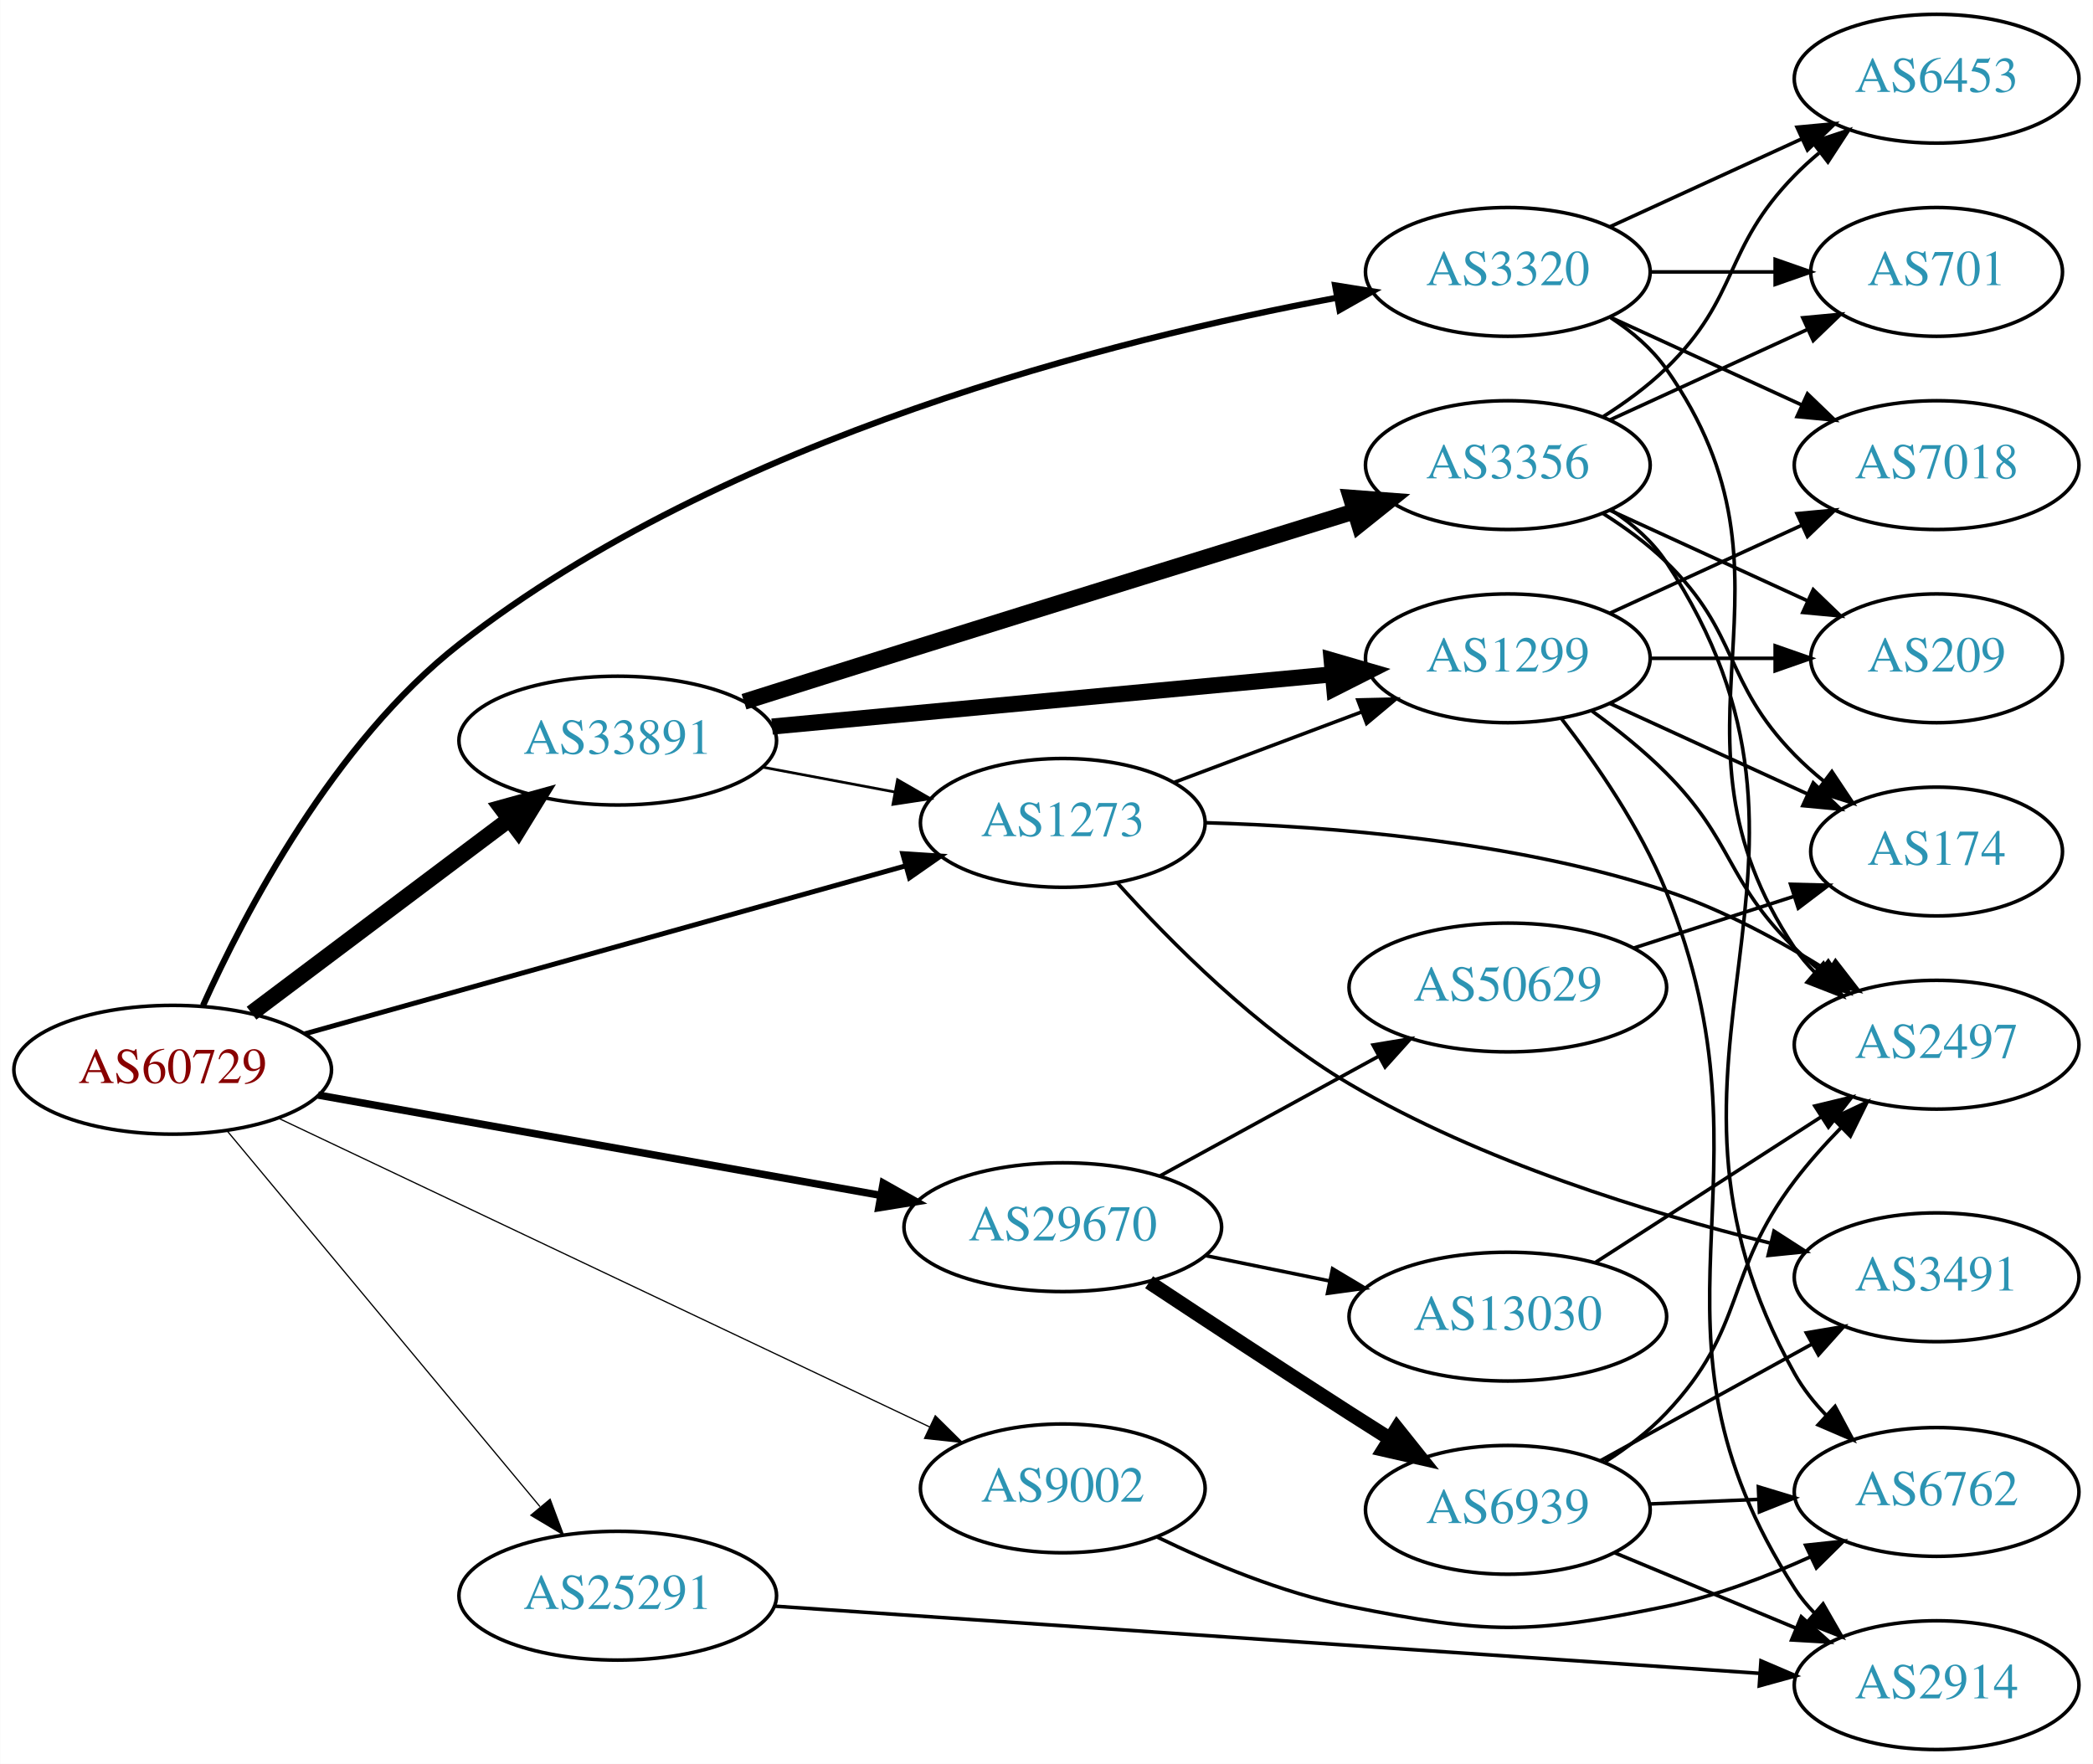
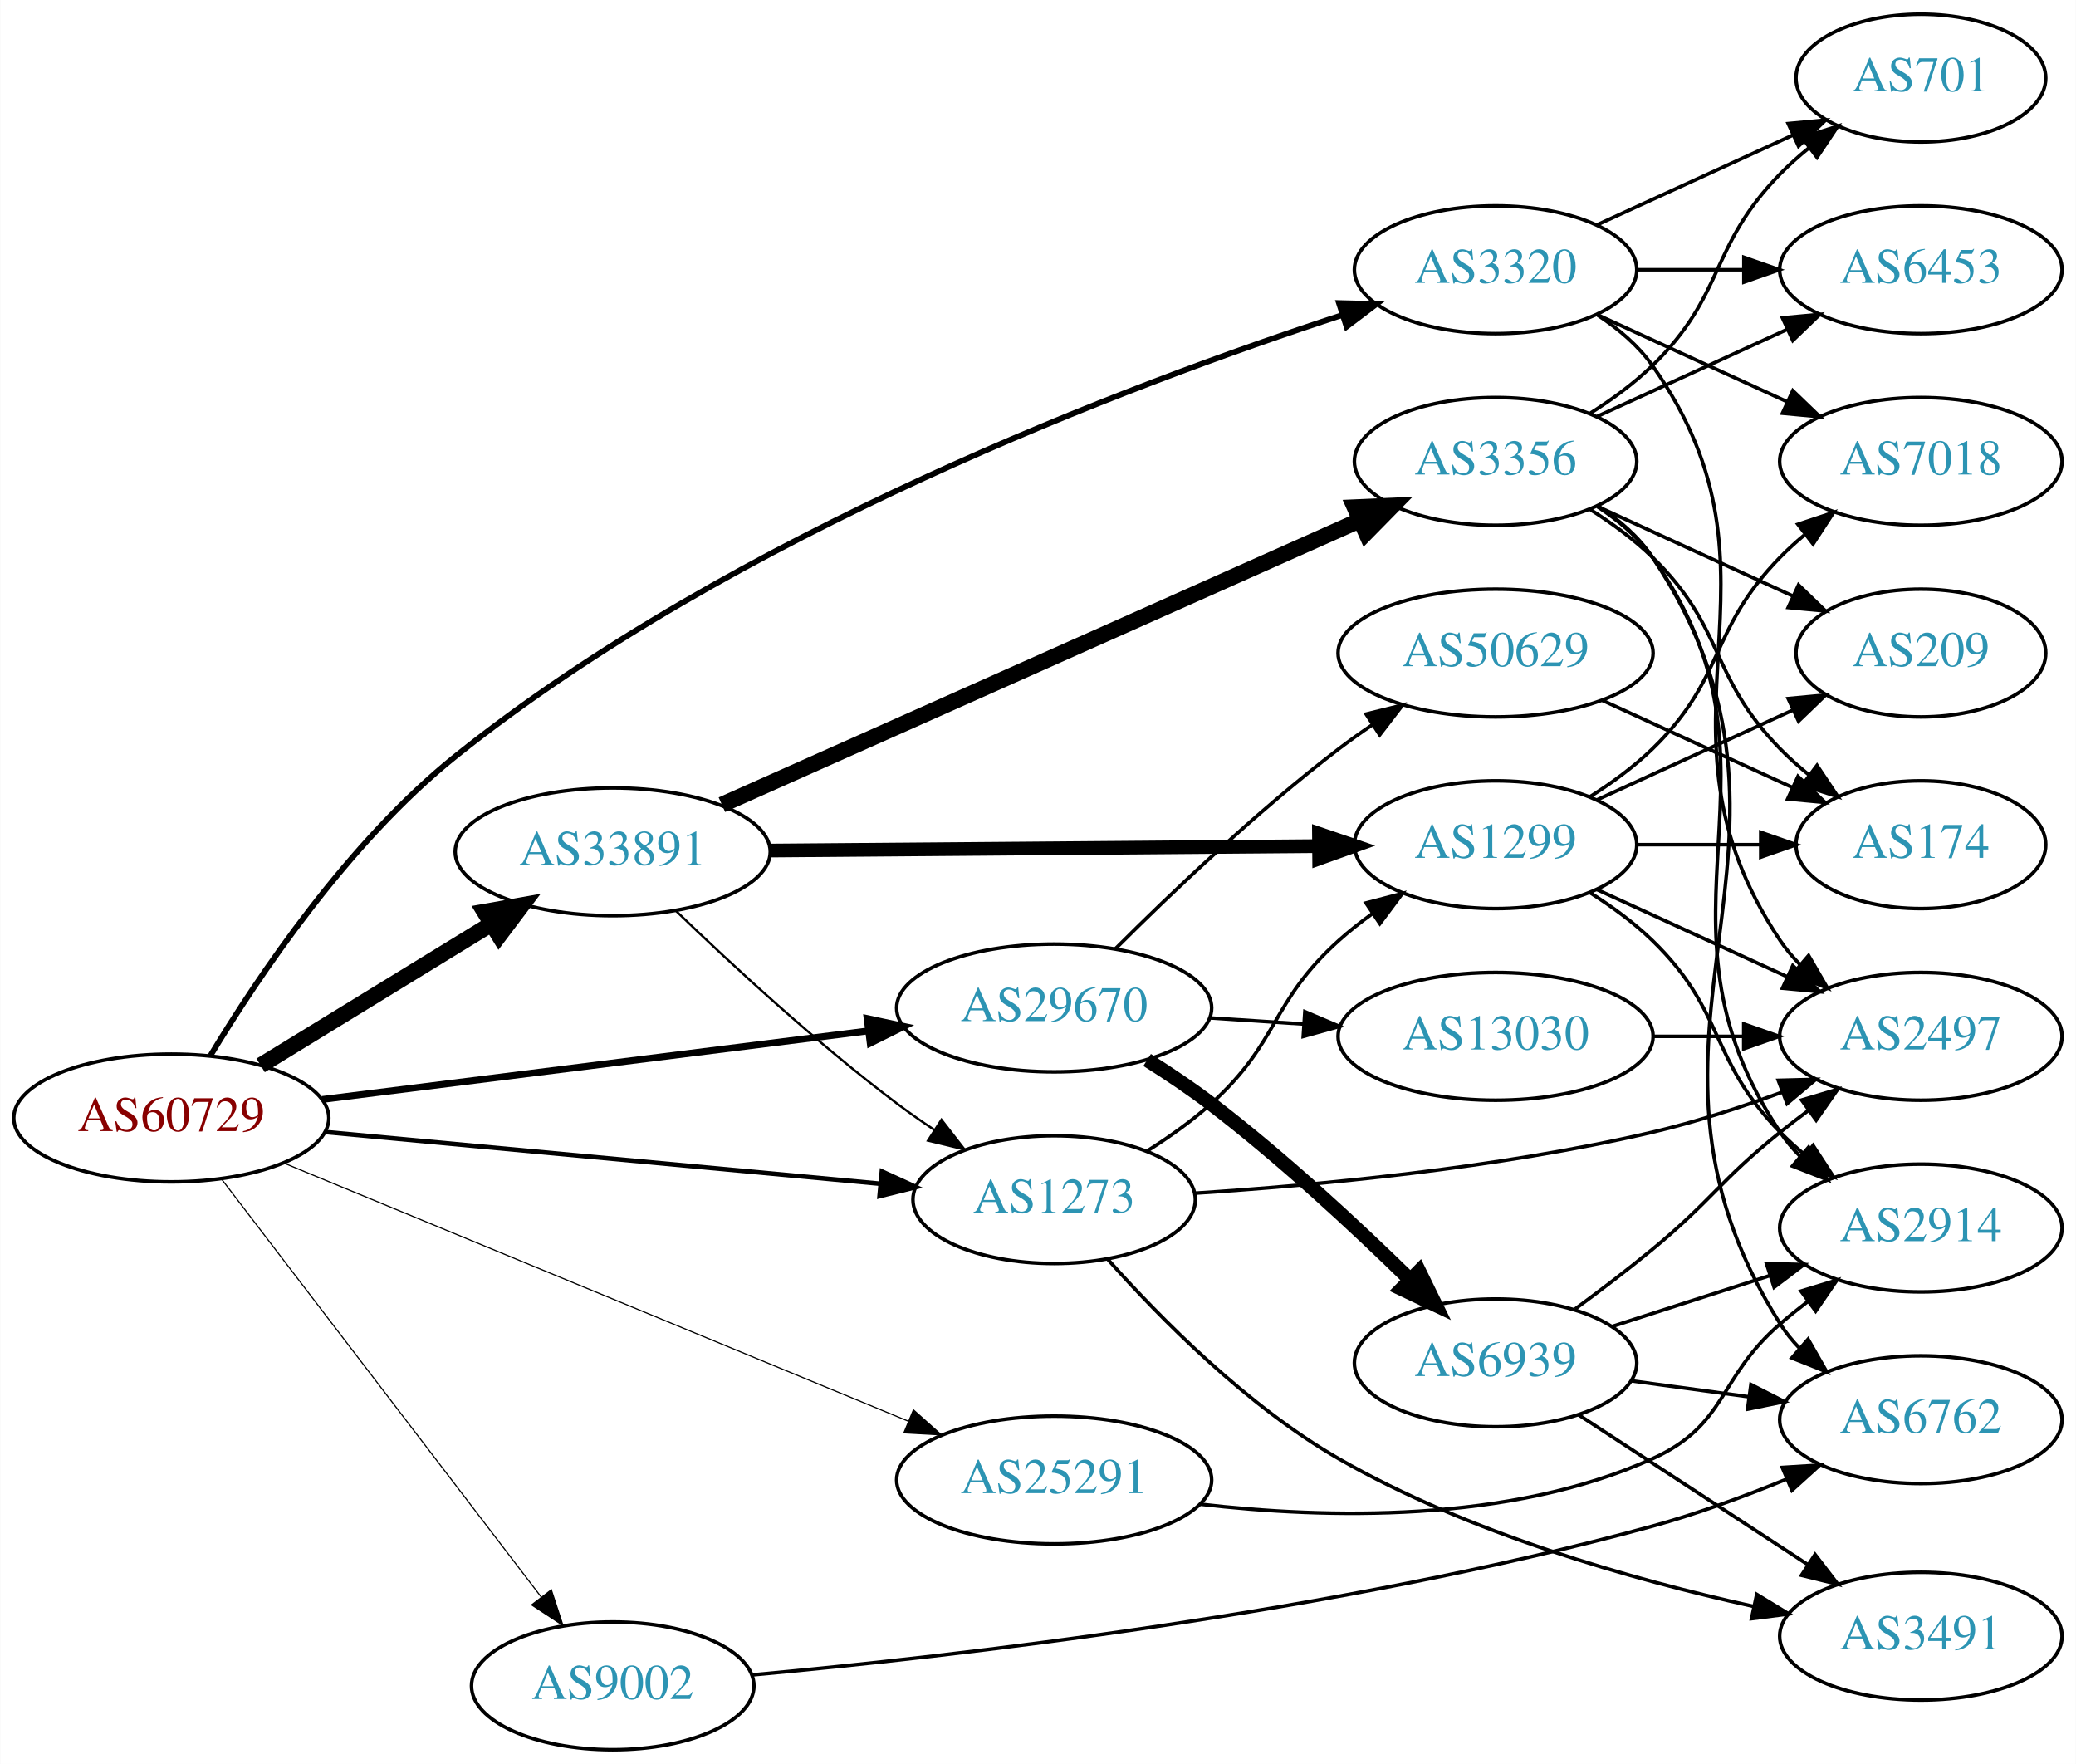
- <svg xmlns="http://www.w3.org/2000/svg" xmlns:xlink="http://www.w3.org/1999/xlink" width="585pt" height="493pt" viewBox="0.00 0.00 584.86 493.00">
-   <g id="graph0" class="graph" transform="scale(1 1) rotate(0) translate(4 489)">
-     <polygon fill="white" stroke="none" points="-4,4 -4,-489 580.862,-489 580.862,4 -4,4" />
+ <svg xmlns="http://www.w3.org/2000/svg" xmlns:xlink="http://www.w3.org/1999/xlink" width="585pt" height="497pt" viewBox="0.00 0.00 584.86 497.00">
+   <g id="graph0" class="graph" transform="scale(1 1) rotate(0) translate(4 493)">
+     <polygon fill="white" stroke="none" points="-4,4 -4,-493 580.862,-493 580.862,4 -4,4" />
    <g id="node1" class="node">
      <g id="a_node1">
        <a xlink:href="/asn/60729" xlink:title="AS60729 ~ Zwiebelfreunde e.V. [AT]">
-           <ellipse fill="#ffffff" stroke="black" cx="44.196" cy="-190" rx="44.393" ry="18" />
-           <text text-anchor="middle" x="44.196" y="-186.3" font-family="Times,serif" font-size="14.00" fill="#880000">AS60729</text>
+           <ellipse fill="#ffffff" stroke="black" cx="44.196" cy="-178" rx="44.393" ry="18" />
+           <text text-anchor="middle" x="44.196" y="-174.3" font-family="Times,serif" font-size="14.00" fill="#880000">AS60729</text>
        </a>
      </g>
    </g>
    <g id="node2" class="node">
      <g id="a_node2">
        <a xlink:href="/asn/1273" xlink:title="AS1273 ~ Vodafone Group PLC [EU]">
-           <ellipse fill="#ffffff" stroke="black" cx="292.98" cy="-259" rx="39.794" ry="18" />
-           <text text-anchor="middle" x="292.98" y="-255.3" font-family="Times,serif" font-size="14.00" fill="#2c94b3">AS1273</text>
+           <ellipse fill="#ffffff" stroke="black" cx="292.98" cy="-155" rx="39.794" ry="18" />
+           <text text-anchor="middle" x="292.98" y="-151.3" font-family="Times,serif" font-size="14.00" fill="#2c94b3">AS1273</text>
        </a>
      </g>
    </g>
    <g id="edge1" class="edge">
-       <path fill="none" stroke="black" stroke-width="1.385" d="M81.081,-200.033C125.636,-212.491 201.553,-233.717 249.12,-247.017" />
-       <polygon fill="black" stroke="black" stroke-width="1.385" points="248.246,-250.406 258.819,-249.728 250.131,-243.665 248.246,-250.406" />
+       <path fill="none" stroke="black" stroke-width="1.286" d="M87.339,-174.072C130.763,-170.025 198.353,-163.726 243.852,-159.486" />
+       <polygon fill="black" stroke="black" stroke-width="1.286" points="244.428,-162.947 254.06,-158.534 243.778,-155.977 244.428,-162.947" />
    </g>
    <g id="node3" class="node">
      <g id="a_node3">
        <a xlink:href="/asn/3320" xlink:title="AS3320 ~ DTAG [DE]">
-           <ellipse fill="#ffffff" stroke="black" cx="417.373" cy="-413" rx="39.794" ry="18" />
-           <text text-anchor="middle" x="417.373" y="-409.3" font-family="Times,serif" font-size="14.00" fill="#2c94b3">AS3320</text>
+           <ellipse fill="#ffffff" stroke="black" cx="417.373" cy="-417" rx="39.794" ry="18" />
+           <text text-anchor="middle" x="417.373" y="-413.3" font-family="Times,serif" font-size="14.00" fill="#2c94b3">AS3320</text>
        </a>
      </g>
    </g>
    <g id="edge2" class="edge">
-       <path fill="none" stroke="black" stroke-width="1.731" d="M52.682,-207.968C64.333,-233.846 89.182,-281.51 124.392,-309 198.568,-366.912 307.659,-394.235 369.346,-405.735" />
-       <polygon fill="black" stroke="black" stroke-width="1.731" points="369.098,-409.247 379.56,-407.575 370.339,-402.358 369.098,-409.247" />
+       <path fill="none" stroke="black" stroke-width="1.607" d="M55.221,-195.574C68.585,-217.709 94.104,-255.774 124.392,-280 202.678,-342.617 314.27,-384.657 374.294,-404.276" />
+       <polygon fill="black" stroke="black" stroke-width="1.607" points="373.233,-407.611 383.825,-407.343 375.378,-400.948 373.233,-407.611" />
    </g>
    <g id="node4" class="node">
      <g id="a_node4">
        <a xlink:href="/asn/9002" xlink:title="AS9002 ~ RETN Limited [EU]">
-           <ellipse fill="#ffffff" stroke="black" cx="292.98" cy="-73" rx="39.794" ry="18" />
-           <text text-anchor="middle" x="292.98" y="-69.3" font-family="Times,serif" font-size="14.00" fill="#2c94b3">AS9002</text>
+           <ellipse fill="#ffffff" stroke="black" cx="168.588" cy="-18" rx="39.794" ry="18" />
+           <text text-anchor="middle" x="168.588" y="-14.3" font-family="Times,serif" font-size="14.00" fill="#2c94b3">AS9002</text>
        </a>
      </g>
    </g>
    <g id="edge3" class="edge">
-       <path fill="none" stroke="black" stroke-width="0.346" d="M73.988,-176.35C119.14,-154.943 206.525,-113.514 255.838,-90.135" />
-       <polygon fill="black" stroke="black" stroke-width="0.346" points="257.341,-93.296 264.877,-85.85 254.342,-86.971 257.341,-93.296" />
+       <path fill="none" stroke="black" stroke-width="0.321" d="M58.294,-160.877C79.919,-132.608 123.19,-76.041 148.312,-43.199" />
+       <polygon fill="black" stroke="black" stroke-width="0.321" points="151.288,-45.069 154.584,-35 145.729,-40.816 151.288,-45.069" />
    </g>
    <g id="node5" class="node">
      <g id="a_node5">
        <a xlink:href="/asn/25291" xlink:title="AS25291 ~ SysEleven GmbH [DE]">
-           <ellipse fill="#ffffff" stroke="black" cx="168.588" cy="-43" rx="44.393" ry="18" />
-           <text text-anchor="middle" x="168.588" y="-39.3" font-family="Times,serif" font-size="14.00" fill="#2c94b3">AS25291</text>
+           <ellipse fill="#ffffff" stroke="black" cx="292.98" cy="-76" rx="44.393" ry="18" />
+           <text text-anchor="middle" x="292.98" y="-72.3" font-family="Times,serif" font-size="14.00" fill="#2c94b3">AS25291</text>
        </a>
      </g>
    </g>
    <g id="edge4" class="edge">
-       <path fill="none" stroke="black" stroke-width="0.346" d="M59.475,-172.85C81.032,-146.958 122.001,-97.753 146.848,-67.91" />
-       <polygon fill="black" stroke="black" stroke-width="0.346" points="149.691,-69.966 153.4,-60.041 144.311,-65.487 149.691,-69.966" />
+       <path fill="none" stroke="black" stroke-width="0.321" d="M75.953,-165.288C120.408,-146.914 202.67,-112.914 251.851,-92.586" />
+       <polygon fill="black" stroke="black" stroke-width="0.321" points="253.32,-95.766 261.225,-88.712 250.646,-89.297 253.32,-95.766" />
    </g>
    <g id="node6" class="node">
      <g id="a_node6">
        <a xlink:href="/asn/29670" xlink:title="AS29670 ~ Individual Network Berlin e.V. [DE]">
-           <ellipse fill="#ffffff" stroke="black" cx="292.98" cy="-146" rx="44.393" ry="18" />
-           <text text-anchor="middle" x="292.98" y="-142.3" font-family="Times,serif" font-size="14.00" fill="#2c94b3">AS29670</text>
+           <ellipse fill="#ffffff" stroke="black" cx="292.98" cy="-209" rx="44.393" ry="18" />
+           <text text-anchor="middle" x="292.98" y="-205.3" font-family="Times,serif" font-size="14.00" fill="#2c94b3">AS29670</text>
        </a>
      </g>
    </g>
    <g id="edge5" class="edge">
-       <path fill="none" stroke="black" stroke-width="2.077" d="M84.846,-182.931C127.534,-175.32 195.54,-163.195 241.894,-154.93" />
-       <polygon fill="black" stroke="black" stroke-width="2.077" points="242.789,-158.326 252.019,-153.125 241.56,-151.434 242.789,-158.326" />
+       <path fill="none" stroke="black" stroke-width="1.929" d="M86.781,-183.224C129.18,-188.55 195.033,-196.822 240.653,-202.552" />
+       <polygon fill="black" stroke="black" stroke-width="1.929" points="240.279,-206.033 250.637,-203.807 241.152,-199.087 240.279,-206.033" />
    </g>
    <g id="node7" class="node">
      <g id="a_node7">
        <a xlink:href="/asn/33891" xlink:title="AS33891 ~ CORE-BACKBONE GMBH GLOBAL NETWORK [DE]">
-           <ellipse fill="#ffffff" stroke="black" cx="168.588" cy="-282" rx="44.393" ry="18" />
-           <text text-anchor="middle" x="168.588" y="-278.3" font-family="Times,serif" font-size="14.00" fill="#2c94b3">AS33891</text>
+           <ellipse fill="#ffffff" stroke="black" cx="168.588" cy="-253" rx="44.393" ry="18" />
+           <text text-anchor="middle" x="168.588" y="-249.3" font-family="Times,serif" font-size="14.00" fill="#2c94b3">AS33891</text>
        </a>
      </g>
    </g>
    <g id="edge6" class="edge">
-       <path fill="none" stroke="black" stroke-width="4.5" d="M66.236,-205.815C86.114,-220.758 116.114,-243.307 138.321,-260" />
-       <polygon fill="black" stroke="black" stroke-width="4.5" points="136.054,-263.222 146.413,-266.083 140.786,-256.927 136.054,-263.222" />
+       <path fill="none" stroke="black" stroke-width="4.5" d="M69.377,-192.818C87.947,-204.197 113.8,-220.039 134.32,-232.614" />
+       <polygon fill="black" stroke="black" stroke-width="4.5" points="132.455,-236.089 143.039,-237.956 136.57,-229.374 132.455,-236.089" />
    </g>
    <g id="node8" class="node">
      <g id="a_node8">
-         <a xlink:href="/asn/1299" xlink:title="AS1299 ~ Telia Carrier [EU]">
-           <ellipse fill="#ffffff" stroke="black" cx="417.373" cy="-305" rx="39.794" ry="18" />
-           <text text-anchor="middle" x="417.373" y="-301.3" font-family="Times,serif" font-size="14.00" fill="#2c94b3">AS1299</text>
+         <a xlink:href="/asn/3491" xlink:title="AS3491 ~ PCCW Global, Inc. [US]">
+           <ellipse fill="#ffffff" stroke="black" cx="537.215" cy="-32" rx="39.794" ry="18" />
+           <text text-anchor="middle" x="537.215" y="-28.3" font-family="Times,serif" font-size="14.00" fill="#2c94b3">AS3491</text>
        </a>
      </g>
    </g>
    <g id="edge7" class="edge">
-       <path fill="none" stroke="black" d="M324.235,-270.371C339.975,-276.287 359.422,-283.596 376.387,-289.972" />
-       <polygon fill="black" stroke="black" points="375.45,-293.359 386.042,-293.601 377.913,-286.806 375.45,-293.359" />
+       <path fill="none" stroke="black" d="M308.092,-138.186C322.78,-121.687 347.229,-96.896 373.176,-82 409.709,-61.028 455.995,-47.923 489.909,-40.418" />
+       <polygon fill="black" stroke="black" points="490.96,-43.773 500.012,-38.267 489.502,-36.926 490.96,-43.773" />
    </g>
    <g id="node9" class="node">
      <g id="a_node9">
        <a xlink:href="/asn/2497" xlink:title="AS2497 ~ Internet Initiative Japan Inc. [JP]">
-           <ellipse fill="#ffffff" stroke="black" cx="537.215" cy="-197" rx="39.794" ry="18" />
-           <text text-anchor="middle" x="537.215" y="-193.3" font-family="Times,serif" font-size="14.00" fill="#2c94b3">AS2497</text>
+           <ellipse fill="#ffffff" stroke="black" cx="537.215" cy="-201" rx="39.794" ry="18" />
+           <text text-anchor="middle" x="537.215" y="-197.3" font-family="Times,serif" font-size="14.00" fill="#2c94b3">AS2497</text>
        </a>
      </g>
    </g>
    <g id="edge8" class="edge">
-       <path fill="none" stroke="black" d="M332.87,-259.046C367.461,-258.05 419.011,-253.997 461.569,-240 477.383,-234.799 493.558,-225.991 506.789,-217.696" />
-       <polygon fill="black" stroke="black" points="508.954,-220.464 515.439,-212.086 505.145,-214.591 508.954,-220.464" />
+       <path fill="none" stroke="black" d="M332.69,-156.814C366.941,-159.027 418.09,-163.821 461.569,-174 473.729,-176.847 486.634,-181.062 498.233,-185.319" />
+       <polygon fill="black" stroke="black" points="497.033,-188.607 507.624,-188.877 499.512,-182.061 497.033,-188.607" />
    </g>
    <g id="node10" class="node">
      <g id="a_node10">
-         <a xlink:href="/asn/3491" xlink:title="AS3491 ~ PCCW Global, Inc. [US]">
-           <ellipse fill="#ffffff" stroke="black" cx="537.215" cy="-132" rx="39.794" ry="18" />
-           <text text-anchor="middle" x="537.215" y="-128.3" font-family="Times,serif" font-size="14.00" fill="#2c94b3">AS3491</text>
+         <a xlink:href="/asn/1299" xlink:title="AS1299 ~ Telia Carrier [EU]">
+           <ellipse fill="#ffffff" stroke="black" cx="417.373" cy="-255" rx="39.794" ry="18" />
+           <text text-anchor="middle" x="417.373" y="-251.3" font-family="Times,serif" font-size="14.00" fill="#2c94b3">AS1299</text>
        </a>
      </g>
    </g>
    <g id="edge9" class="edge">
-       <path fill="none" stroke="black" d="M308.163,-242.308C322.906,-225.903 347.397,-201.184 373.176,-186 409.965,-164.333 456.606,-150.01 490.569,-141.594" />
-       <polygon fill="black" stroke="black" points="491.768,-144.906 500.677,-139.17 490.136,-138.099 491.768,-144.906" />
-     </g>
-     <g id="edge12" class="edge">
-       <path fill="none" stroke="black" d="M446.206,-400.162C452.021,-396.339 457.586,-391.633 461.569,-386 504.148,-325.775 456.544,-285.294 497.569,-224 499.19,-221.577 501.109,-219.305 503.211,-217.19" />
-       <polygon fill="black" stroke="black" points="505.578,-219.771 510.896,-210.607 501.024,-214.454 505.578,-219.771" />
+       <path fill="none" stroke="black" d="M319.249,-168.741C325.416,-172.636 331.786,-177.149 337.176,-182 356.475,-199.365 353.878,-210.635 373.176,-228 376.125,-230.653 379.365,-233.205 382.706,-235.609" />
+       <polygon fill="black" stroke="black" points="380.853,-238.582 391.104,-241.259 384.76,-232.773 380.853,-238.582" />
+     </g>
+     <g id="edge10" class="edge">
+       <path fill="none" stroke="black" d="M446.206,-404.162C452.021,-400.339 457.586,-395.633 461.569,-390 504.148,-329.775 456.544,-289.294 497.569,-228 499.19,-225.577 501.109,-223.305 503.211,-221.19" />
+       <polygon fill="black" stroke="black" points="505.578,-223.771 510.896,-214.607 501.024,-218.454 505.578,-223.771" />
    </g>
    <g id="node11" class="node">
      <g id="a_node11">
        <a xlink:href="/asn/7018" xlink:title="AS7018 ~ AT&amp;T Services, Inc. [US]">
-           <ellipse fill="#ffffff" stroke="black" cx="537.215" cy="-359" rx="39.794" ry="18" />
-           <text text-anchor="middle" x="537.215" y="-355.3" font-family="Times,serif" font-size="14.00" fill="#2c94b3">AS7018</text>
-         </a>
-       </g>
-     </g>
-     <g id="edge10" class="edge">
-       <path fill="none" stroke="black" d="M446.001,-400.339C461.958,-393.027 482.229,-383.739 499.512,-375.819" />
-       <polygon fill="black" stroke="black" points="501.126,-378.929 508.759,-371.581 498.21,-372.565 501.126,-378.929" />
+           <ellipse fill="#ffffff" stroke="black" cx="537.215" cy="-363" rx="39.794" ry="18" />
+           <text text-anchor="middle" x="537.215" y="-359.3" font-family="Times,serif" font-size="14.00" fill="#2c94b3">AS7018</text>
+         </a>
+       </g>
+     </g>
+     <g id="edge11" class="edge">
+       <path fill="none" stroke="black" d="M446.001,-404.339C461.958,-397.027 482.229,-387.739 499.512,-379.819" />
+       <polygon fill="black" stroke="black" points="501.126,-382.929 508.759,-375.581 498.21,-376.565 501.126,-382.929" />
    </g>
    <g id="node12" class="node">
      <g id="a_node12">
-         <a xlink:href="/asn/701" xlink:title="AS701 ~ UUNET [US]">
-           <ellipse fill="#ffffff" stroke="black" cx="537.215" cy="-413" rx="35.194" ry="18" />
-           <text text-anchor="middle" x="537.215" y="-409.3" font-family="Times,serif" font-size="14.00" fill="#2c94b3">AS701</text>
-         </a>
-       </g>
-     </g>
-     <g id="edge11" class="edge">
-       <path fill="none" stroke="black" d="M457.285,-413C468.372,-413 480.531,-413 491.914,-413" />
-       <polygon fill="black" stroke="black" points="492.096,-416.5 502.096,-413 492.096,-409.5 492.096,-416.5" />
+         <a xlink:href="/asn/6453" xlink:title="AS6453 ~ TATA COMMUNICATIONS (AMERICA) INC [US]">
+           <ellipse fill="#ffffff" stroke="black" cx="537.215" cy="-417" rx="39.794" ry="18" />
+           <text text-anchor="middle" x="537.215" y="-413.3" font-family="Times,serif" font-size="14.00" fill="#2c94b3">AS6453</text>
+         </a>
+       </g>
+     </g>
+     <g id="edge12" class="edge">
+       <path fill="none" stroke="black" d="M457.285,-417C466.839,-417 477.188,-417 487.151,-417" />
+       <polygon fill="black" stroke="black" points="487.343,-420.5 497.343,-417 487.343,-413.5 487.343,-420.5" />
    </g>
    <g id="node13" class="node">
      <g id="a_node13">
-         <a xlink:href="/asn/6453" xlink:title="AS6453 ~ TATA COMMUNICATIONS (AMERICA) INC [US]">
-           <ellipse fill="#ffffff" stroke="black" cx="537.215" cy="-467" rx="39.794" ry="18" />
-           <text text-anchor="middle" x="537.215" y="-463.3" font-family="Times,serif" font-size="14.00" fill="#2c94b3">AS6453</text>
+         <a xlink:href="/asn/701" xlink:title="AS701 ~ UUNET [US]">
+           <ellipse fill="#ffffff" stroke="black" cx="537.215" cy="-471" rx="35.194" ry="18" />
+           <text text-anchor="middle" x="537.215" y="-467.3" font-family="Times,serif" font-size="14.00" fill="#2c94b3">AS701</text>
        </a>
      </g>
    </g>
    <g id="edge13" class="edge">
-       <path fill="none" stroke="black" d="M446.001,-425.661C461.958,-432.973 482.229,-442.261 499.512,-450.181" />
-       <polygon fill="black" stroke="black" points="498.21,-453.435 508.759,-454.419 501.126,-447.071 498.21,-453.435" />
+       <path fill="none" stroke="black" d="M446.001,-429.661C462.418,-437.183 483.399,-446.798 500.996,-454.861" />
+       <polygon fill="black" stroke="black" points="499.824,-458.174 510.373,-459.158 502.74,-451.811 499.824,-458.174" />
    </g>
    <g id="node14" class="node">
      <g id="a_node14">
        <a xlink:href="/asn/6762" xlink:title="AS6762 ~ TELECOM ITALIA SPARKLE S.p.A. [IT]">
-           <ellipse fill="#ffffff" stroke="black" cx="537.215" cy="-72" rx="39.794" ry="18" />
-           <text text-anchor="middle" x="537.215" y="-68.3" font-family="Times,serif" font-size="14.00" fill="#2c94b3">AS6762</text>
+           <ellipse fill="#ffffff" stroke="black" cx="537.215" cy="-93" rx="39.794" ry="18" />
+           <text text-anchor="middle" x="537.215" y="-89.3" font-family="Times,serif" font-size="14.00" fill="#2c94b3">AS6762</text>
        </a>
      </g>
    </g>
    <g id="edge14" class="edge">
-       <path fill="none" stroke="black" d="M319.203,-59.476C334.372,-52.118 354.335,-43.769 373.176,-40 411.699,-32.295 423.086,-32.099 461.569,-40 475.327,-42.825 489.68,-48.296 502.081,-53.926" />
-       <polygon fill="black" stroke="black" points="500.607,-57.101 511.143,-58.222 503.606,-50.776 500.607,-57.101" />
+       <path fill="none" stroke="black" d="M207.968,-21.091C264.352,-26.262 372.532,-38.595 461.569,-63 474.092,-66.433 487.364,-71.329 499.189,-76.172" />
+       <polygon fill="black" stroke="black" points="498.16,-79.537 508.734,-80.195 500.879,-73.086 498.16,-79.537" />
    </g>
    <g id="node15" class="node">
      <g id="a_node15">
        <a xlink:href="/asn/2914" xlink:title="AS2914 ~ NTT America, Inc. [US]">
-           <ellipse fill="#ffffff" stroke="black" cx="537.215" cy="-18" rx="39.794" ry="18" />
-           <text text-anchor="middle" x="537.215" y="-14.3" font-family="Times,serif" font-size="14.00" fill="#2c94b3">AS2914</text>
+           <ellipse fill="#ffffff" stroke="black" cx="537.215" cy="-147" rx="39.794" ry="18" />
+           <text text-anchor="middle" x="537.215" y="-143.3" font-family="Times,serif" font-size="14.00" fill="#2c94b3">AS2914</text>
        </a>
      </g>
    </g>
    <g id="edge15" class="edge">
-       <path fill="none" stroke="black" d="M212.363,-40.083C281.047,-35.4 415.515,-26.23 487.686,-21.309" />
-       <polygon fill="black" stroke="black" points="488.129,-24.787 497.867,-20.615 487.652,-17.803 488.129,-24.787" />
+       <path fill="none" stroke="black" d="M334.167,-69.19C369.378,-65.098 421.103,-63.73 461.569,-82 482.772,-91.573 479.943,-104.816 497.569,-120 500.049,-122.137 502.698,-124.265 505.402,-126.335" />
+       <polygon fill="black" stroke="black" points="503.432,-129.231 513.566,-132.322 507.572,-123.586 503.432,-129.231" />
    </g>
    <g id="node16" class="node">
      <g id="a_node16">
-         <a xlink:href="/asn/6939" xlink:title="AS6939 ~ Hurricane Electric LLC [US]">
-           <ellipse fill="#ffffff" stroke="black" cx="417.373" cy="-67" rx="39.794" ry="18" />
-           <text text-anchor="middle" x="417.373" y="-63.3" font-family="Times,serif" font-size="14.00" fill="#2c94b3">AS6939</text>
+         <a xlink:href="/asn/13030" xlink:title="AS13030 ~ Init7 (Switzerland) Ltd. [CH]">
+           <ellipse fill="#ffffff" stroke="black" cx="417.373" cy="-201" rx="44.393" ry="18" />
+           <text text-anchor="middle" x="417.373" y="-197.3" font-family="Times,serif" font-size="14.00" fill="#2c94b3">AS13030</text>
        </a>
      </g>
    </g>
    <g id="edge16" class="edge">
-       <path fill="none" stroke="black" stroke-width="4" d="M317.109,-130.618C332.856,-120.194 354.203,-106.157 373.176,-94 376.779,-91.692 380.562,-89.292 384.329,-86.918" />
-       <polygon fill="black" stroke="black" stroke-width="4" points="386.388,-89.758 392.998,-81.478 382.667,-83.829 386.388,-89.758" />
+       <path fill="none" stroke="black" d="M336.787,-206.202C345.309,-205.645 354.356,-205.054 363.177,-204.477" />
+       <polygon fill="black" stroke="black" points="363.633,-207.955 373.383,-203.81 363.176,-200.97 363.633,-207.955" />
    </g>
    <g id="node17" class="node">
      <g id="a_node17">
-         <a xlink:href="/asn/50629" xlink:title="AS50629 ~ LWLcom GmbH [DE]">
-           <ellipse fill="#ffffff" stroke="black" cx="417.373" cy="-213" rx="44.393" ry="18" />
-           <text text-anchor="middle" x="417.373" y="-209.3" font-family="Times,serif" font-size="14.00" fill="#2c94b3">AS50629</text>
+         <a xlink:href="/asn/6939" xlink:title="AS6939 ~ Hurricane Electric LLC [US]">
+           <ellipse fill="#ffffff" stroke="black" cx="417.373" cy="-109" rx="39.794" ry="18" />
+           <text text-anchor="middle" x="417.373" y="-105.3" font-family="Times,serif" font-size="14.00" fill="#2c94b3">AS6939</text>
        </a>
      </g>
    </g>
    <g id="edge17" class="edge">
-       <path fill="none" stroke="black" d="M320.237,-160.373C338.064,-170.132 361.84,-183.148 381.287,-193.793" />
-       <polygon fill="black" stroke="black" points="379.707,-196.919 390.16,-198.651 383.069,-190.779 379.707,-196.919" />
+       <path fill="none" stroke="black" stroke-width="4" d="M319.182,-194.347C325.224,-190.537 331.551,-186.291 337.176,-182 357.053,-166.837 377.769,-147.601 393.026,-132.683" />
+       <polygon fill="black" stroke="black" stroke-width="4" points="395.823,-134.839 400.474,-125.319 390.902,-129.861 395.823,-134.839" />
    </g>
    <g id="node18" class="node">
      <g id="a_node18">
-         <a xlink:href="/asn/13030" xlink:title="AS13030 ~ Init7 (Switzerland) Ltd. [CH]">
-           <ellipse fill="#ffffff" stroke="black" cx="417.373" cy="-121" rx="44.393" ry="18" />
-           <text text-anchor="middle" x="417.373" y="-117.3" font-family="Times,serif" font-size="14.00" fill="#2c94b3">AS13030</text>
+         <a xlink:href="/asn/50629" xlink:title="AS50629 ~ LWLcom GmbH [DE]">
+           <ellipse fill="#ffffff" stroke="black" cx="417.373" cy="-309" rx="44.393" ry="18" />
+           <text text-anchor="middle" x="417.373" y="-305.3" font-family="Times,serif" font-size="14.00" fill="#2c94b3">AS50629</text>
        </a>
      </g>
    </g>
    <g id="edge18" class="edge">
-       <path fill="none" stroke="black" d="M332.706,-138.09C343.756,-135.833 355.941,-133.344 367.512,-130.98" />
-       <polygon fill="black" stroke="black" points="368.382,-134.375 377.479,-128.945 366.981,-127.517 368.382,-134.375" />
-     </g>
-     <g id="edge27" class="edge">
-       <path fill="none" stroke="black" stroke-width="0.75" d="M208.988,-274.596C220.78,-272.38 233.815,-269.931 245.991,-267.642" />
-       <polygon fill="black" stroke="black" stroke-width="0.75" points="246.791,-271.053 255.972,-265.767 245.498,-264.174 246.791,-271.053" />
+       <path fill="none" stroke="black" d="M310.176,-225.615C325.649,-241.07 349.984,-264.307 373.176,-282 376.165,-284.28 379.351,-286.547 382.588,-288.742" />
+       <polygon fill="black" stroke="black" points="380.885,-291.81 391.171,-294.347 384.712,-285.949 380.885,-291.81" />
    </g>
    <g id="edge26" class="edge">
-       <path fill="none" stroke="black" stroke-width="4.5" d="M211.732,-285.928C255.155,-289.975 322.745,-296.274 368.244,-300.514" />
-       <polygon fill="black" stroke="black" stroke-width="4.5" points="368.13,-304.458 378.452,-301.466 368.861,-296.617 368.13,-304.458" />
+       <path fill="none" stroke="black" stroke-width="0.643" d="M186.463,-236.307C202.013,-221.313 226.056,-199.091 248.784,-182 252.124,-179.489 255.703,-176.984 259.318,-174.57" />
+       <polygon fill="black" stroke="black" stroke-width="0.643" points="261.224,-177.506 267.725,-169.14 257.426,-171.626 261.224,-177.506" />
+     </g>
+     <g id="edge25" class="edge">
+       <path fill="none" stroke="black" stroke-width="3.857" d="M212.857,-253.351C256.076,-253.701 322.399,-254.238 367.495,-254.604" />
+       <polygon fill="black" stroke="black" stroke-width="3.857" points="367.597,-258.105 377.625,-254.686 367.654,-251.105 367.597,-258.105" />
    </g>
    <g id="node20" class="node">
      <g id="a_node20">
        <a xlink:href="/asn/3356" xlink:title="AS3356 ~ Level 3 Parent, LLC [US]">
-           <ellipse fill="#ffffff" stroke="black" cx="417.373" cy="-359" rx="39.794" ry="18" />
-           <text text-anchor="middle" x="417.373" y="-355.3" font-family="Times,serif" font-size="14.00" fill="#2c94b3">AS3356</text>
-         </a>
-       </g>
-     </g>
-     <g id="edge25" class="edge">
-       <path fill="none" stroke="black" stroke-width="4.5" d="M203.881,-292.866C217.81,-297.269 234.061,-302.392 248.784,-307 291.651,-320.416 340.733,-335.628 374.65,-346.116" />
-       <polygon fill="black" stroke="black" stroke-width="4.5" points="373.513,-349.886 384.23,-349.078 375.839,-342.363 373.513,-349.886" />
-     </g>
-     <g id="edge36" class="edge">
-       <path fill="none" stroke="black" d="M440.936,-290.242C447.909,-285.181 455.377,-279.216 461.569,-273 480.639,-253.854 478.234,-242.88 497.569,-224 499.71,-221.909 502.028,-219.865 504.428,-217.897" />
-       <polygon fill="black" stroke="black" points="506.938,-220.384 512.77,-211.539 502.695,-214.817 506.938,-220.384" />
-     </g>
-     <g id="edge34" class="edge">
-       <path fill="none" stroke="black" d="M446.001,-317.661C461.958,-324.973 482.229,-334.261 499.512,-342.181" />
-       <polygon fill="black" stroke="black" points="498.21,-345.435 508.759,-346.419 501.126,-339.071 498.21,-345.435" />
-     </g>
-     <g id="edge35" class="edge">
-       <path fill="none" stroke="black" d="M432.353,-288.155C442.026,-275.629 454.402,-257.709 461.569,-240 494.63,-158.305 449.879,-119.113 497.569,-45 499.146,-42.548 501.034,-40.255 503.113,-38.126" />
-       <polygon fill="black" stroke="black" points="505.482,-40.704 510.757,-31.516 500.903,-35.41 505.482,-40.704" />
+           <ellipse fill="#ffffff" stroke="black" cx="417.373" cy="-363" rx="39.794" ry="18" />
+           <text text-anchor="middle" x="417.373" y="-359.3" font-family="Times,serif" font-size="14.00" fill="#2c94b3">AS3356</text>
+         </a>
+       </g>
+     </g>
+     <g id="edge27" class="edge">
+       <path fill="none" stroke="black" stroke-width="4.5" d="M199.356,-266.269C244.426,-286.358 329.921,-324.466 379.076,-346.376" />
+       <polygon fill="black" stroke="black" stroke-width="4.5" points="377.663,-350.057 388.4,-350.532 380.869,-342.864 377.663,-350.057" />
+     </g>
+     <g id="edge29" class="edge">
+       <path fill="none" stroke="black" d="M446.001,-242.339C461.958,-235.027 482.229,-225.739 499.512,-217.819" />
+       <polygon fill="black" stroke="black" points="501.126,-220.929 508.759,-213.581 498.21,-214.565 501.126,-220.929" />
+     </g>
+     <g id="edge30" class="edge">
+       <path fill="none" stroke="black" d="M443.902,-268.462C450.064,-272.362 456.366,-276.948 461.569,-282 482.262,-302.094 477.396,-315.383 497.569,-336 499.661,-338.139 501.945,-340.218 504.322,-342.21" />
+       <polygon fill="black" stroke="black" points="502.565,-345.275 512.621,-348.611 506.84,-339.732 502.565,-345.275" />
+     </g>
+     <g id="edge31" class="edge">
+       <path fill="none" stroke="black" d="M443.902,-241.538C450.064,-237.638 456.366,-233.052 461.569,-228 482.262,-207.906 477.396,-194.617 497.569,-174 499.661,-171.861 501.945,-169.782 504.322,-167.79" />
+       <polygon fill="black" stroke="black" points="506.84,-170.268 512.621,-161.389 502.565,-164.725 506.84,-170.268" />
    </g>
    <g id="node19" class="node">
      <g id="a_node19">
        <a xlink:href="/asn/174" xlink:title="AS174 ~ Cogent Communications [US]">
-           <ellipse fill="#ffffff" stroke="black" cx="537.215" cy="-251" rx="35.194" ry="18" />
-           <text text-anchor="middle" x="537.215" y="-247.3" font-family="Times,serif" font-size="14.00" fill="#2c94b3">AS174</text>
-         </a>
-       </g>
-     </g>
-     <g id="edge33" class="edge">
-       <path fill="none" stroke="black" d="M446.001,-292.339C462.418,-284.817 483.399,-275.202 500.996,-267.139" />
-       <polygon fill="black" stroke="black" points="502.74,-270.189 510.373,-262.842 499.824,-263.826 502.74,-270.189" />
+           <ellipse fill="#ffffff" stroke="black" cx="537.215" cy="-255" rx="35.194" ry="18" />
+           <text text-anchor="middle" x="537.215" y="-251.3" font-family="Times,serif" font-size="14.00" fill="#2c94b3">AS174</text>
+         </a>
+       </g>
+     </g>
+     <g id="edge28" class="edge">
+       <path fill="none" stroke="black" d="M457.285,-255C468.372,-255 480.531,-255 491.914,-255" />
+       <polygon fill="black" stroke="black" points="492.096,-258.5 502.096,-255 492.096,-251.5 492.096,-258.5" />
    </g>
    <g id="node21" class="node">
      <g id="a_node21">
        <a xlink:href="/asn/209" xlink:title="AS209 ~ CenturyLink Communications, LLC [US]">
-           <ellipse fill="#ffffff" stroke="black" cx="537.215" cy="-305" rx="35.194" ry="18" />
-           <text text-anchor="middle" x="537.215" y="-301.3" font-family="Times,serif" font-size="14.00" fill="#2c94b3">AS209</text>
-         </a>
-       </g>
+           <ellipse fill="#ffffff" stroke="black" cx="537.215" cy="-309" rx="35.194" ry="18" />
+           <text text-anchor="middle" x="537.215" y="-305.3" font-family="Times,serif" font-size="14.00" fill="#2c94b3">AS209</text>
+         </a>
+       </g>
+     </g>
+     <g id="edge32" class="edge">
+       <path fill="none" stroke="black" d="M446.001,-267.661C462.418,-275.183 483.399,-284.798 500.996,-292.861" />
+       <polygon fill="black" stroke="black" points="499.824,-296.174 510.373,-297.158 502.74,-289.811 499.824,-296.174" />
+     </g>
+     <g id="edge19" class="edge">
+       <path fill="none" stroke="black" d="M461.584,-201C469.896,-201 478.659,-201 487.141,-201" />
+       <polygon fill="black" stroke="black" points="487.3,-204.5 497.3,-201 487.3,-197.5 487.3,-204.5" />
+     </g>
+     <g id="edge20" class="edge">
+       <path fill="none" stroke="black" d="M440.815,-94.336C459.081,-82.401 485.057,-65.427 505.293,-52.205" />
+       <polygon fill="black" stroke="black" points="507.399,-55.01 513.856,-46.61 503.57,-49.15 507.399,-55.01" />
+     </g>
+     <g id="edge22" class="edge">
+       <path fill="none" stroke="black" d="M439.802,-124.193C446.855,-129.373 454.657,-135.298 461.569,-141 478.312,-154.812 480.635,-160.422 497.569,-174 500.123,-176.048 502.822,-178.115 505.559,-180.146" />
+       <polygon fill="black" stroke="black" points="503.617,-183.06 513.775,-186.07 507.712,-177.383 503.617,-183.06" />
+     </g>
+     <g id="edge21" class="edge">
+       <path fill="none" stroke="black" d="M455.659,-103.938C466.19,-102.508 477.793,-100.932 488.833,-99.433" />
+       <polygon fill="black" stroke="black" points="489.329,-102.898 498.767,-98.085 488.387,-95.962 489.329,-102.898" />
+     </g>
+     <g id="edge23" class="edge">
+       <path fill="none" stroke="black" d="M450.262,-119.283C463.887,-123.677 479.972,-128.864 494.522,-133.555" />
+       <polygon fill="black" stroke="black" points="493.708,-136.97 504.3,-136.708 495.856,-130.308 493.708,-136.97" />
+     </g>
+     <g id="edge24" class="edge">
+       <path fill="none" stroke="black" d="M447.502,-295.652C463.719,-288.22 484.023,-278.917 501.112,-271.086" />
+       <polygon fill="black" stroke="black" points="502.596,-274.256 510.229,-266.908 499.68,-267.892 502.596,-274.256" />
+     </g>
+     <g id="edge35" class="edge">
+       <path fill="none" stroke="black" d="M446.001,-375.661C461.958,-382.973 482.229,-392.261 499.512,-400.181" />
+       <polygon fill="black" stroke="black" points="498.21,-403.435 508.759,-404.419 501.126,-397.071 498.21,-403.435" />
+     </g>
+     <g id="edge38" class="edge">
+       <path fill="none" stroke="black" d="M443.902,-376.462C450.064,-380.362 456.366,-384.948 461.569,-390 482.262,-410.094 477.396,-423.383 497.569,-444 500.048,-446.534 502.794,-448.983 505.647,-451.304" />
+       <polygon fill="black" stroke="black" points="503.738,-454.248 513.832,-457.468 507.95,-448.657 503.738,-454.248" />
+     </g>
+     <g id="edge36" class="edge">
+       <path fill="none" stroke="black" d="M446.427,-350.313C452.232,-346.485 457.738,-341.737 461.569,-336 515.607,-255.056 445.619,-202.3 497.569,-120 499.125,-117.534 500.997,-115.232 503.066,-113.095" />
+       <polygon fill="black" stroke="black" points="505.435,-115.673 510.689,-106.472 500.845,-110.389 505.435,-115.673" />
+     </g>
+     <g id="edge33" class="edge">
+       <path fill="none" stroke="black" d="M446.206,-350.162C452.021,-346.339 457.586,-341.633 461.569,-336 504.148,-275.775 456.544,-235.294 497.569,-174 499.19,-171.577 501.109,-169.305 503.211,-167.19" />
+       <polygon fill="black" stroke="black" points="505.578,-169.771 510.896,-160.607 501.024,-164.454 505.578,-169.771" />
    </g>
    <g id="edge37" class="edge">
-       <path fill="none" stroke="black" d="M457.285,-305C468.372,-305 480.531,-305 491.914,-305" />
-       <polygon fill="black" stroke="black" points="492.096,-308.5 502.096,-305 492.096,-301.5 492.096,-308.5" />
-     </g>
-     <g id="edge20" class="edge">
-       <path fill="none" stroke="black" d="M444.646,-80.459C450.656,-84.305 456.7,-88.867 461.569,-94 484.295,-117.96 477.588,-132.707 497.569,-159 501.454,-164.113 506.015,-169.201 510.614,-173.913" />
-       <polygon fill="black" stroke="black" points="508.198,-176.446 517.783,-180.959 513.105,-171.453 508.198,-176.446" />
-     </g>
-     <g id="edge22" class="edge">
-       <path fill="none" stroke="black" d="M443.364,-80.785C460.55,-90.264 483.578,-102.966 502.401,-113.349" />
-       <polygon fill="black" stroke="black" points="500.813,-116.47 511.26,-118.235 504.194,-110.34 500.813,-116.47" />
-     </g>
-     <g id="edge19" class="edge">
-       <path fill="none" stroke="black" d="M456.959,-68.637C466.725,-69.052 477.342,-69.502 487.536,-69.935" />
-       <polygon fill="black" stroke="black" points="487.403,-73.432 497.542,-70.359 487.7,-66.438 487.403,-73.432" />
-     </g>
-     <g id="edge21" class="edge">
-       <path fill="none" stroke="black" d="M447.2,-55.013C462.465,-48.666 481.414,-40.787 497.901,-33.931" />
-       <polygon fill="black" stroke="black" points="499.387,-37.104 507.277,-30.033 496.699,-30.64 499.387,-37.104" />
-     </g>
-     <g id="edge23" class="edge">
-       <path fill="none" stroke="black" d="M452.458,-223.991C466.486,-228.515 482.813,-233.78 497.307,-238.454" />
-       <polygon fill="black" stroke="black" points="496.406,-241.841 506.998,-241.579 498.555,-235.178 496.406,-241.841" />
-     </g>
-     <g id="edge24" class="edge">
-       <path fill="none" stroke="black" d="M441.937,-136.197C459.993,-147.842 485.079,-164.021 504.835,-176.762" />
-       <polygon fill="black" stroke="black" points="503.192,-179.867 513.493,-182.346 506.986,-173.984 503.192,-179.867" />
-     </g>
-     <g id="edge31" class="edge">
-       <path fill="none" stroke="black" d="M446.001,-371.661C462.418,-379.183 483.399,-388.798 500.996,-396.861" />
-       <polygon fill="black" stroke="black" points="499.824,-400.174 510.373,-401.158 502.74,-393.811 499.824,-400.174" />
-     </g>
-     <g id="edge30" class="edge">
-       <path fill="none" stroke="black" d="M443.902,-372.462C450.064,-376.362 456.366,-380.948 461.569,-386 482.262,-406.094 477.396,-419.383 497.569,-440 499.661,-442.139 501.945,-444.218 504.322,-446.21" />
-       <polygon fill="black" stroke="black" points="502.565,-449.275 512.621,-452.611 506.84,-443.732 502.565,-449.275" />
-     </g>
-     <g id="edge28" class="edge">
-       <path fill="none" stroke="black" d="M446.46,-346.335C452.264,-342.506 457.761,-337.752 461.569,-332 517.952,-246.821 447.642,-194.118 497.569,-105 499.924,-100.795 503.034,-96.883 506.469,-93.329" />
-       <polygon fill="black" stroke="black" points="508.842,-95.901 513.839,-86.559 504.107,-90.746 508.842,-95.901" />
-     </g>
-     <g id="edge29" class="edge">
-       <path fill="none" stroke="black" d="M443.902,-345.538C450.064,-341.638 456.366,-337.052 461.569,-332 482.262,-311.906 477.396,-298.617 497.569,-278 500.048,-275.466 502.794,-273.017 505.647,-270.696" />
-       <polygon fill="black" stroke="black" points="507.95,-273.343 513.832,-264.532 503.738,-267.752 507.95,-273.343" />
-     </g>
-     <g id="edge32" class="edge">
-       <path fill="none" stroke="black" d="M446.001,-346.339C462.418,-338.817 483.399,-329.202 500.996,-321.139" />
-       <polygon fill="black" stroke="black" points="502.74,-324.189 510.373,-316.842 499.824,-317.826 502.74,-324.189" />
+       <path fill="none" stroke="black" d="M443.902,-349.538C450.064,-345.638 456.366,-341.052 461.569,-336 482.262,-315.906 477.396,-302.617 497.569,-282 500.048,-279.466 502.794,-277.017 505.647,-274.696" />
+       <polygon fill="black" stroke="black" points="507.95,-277.343 513.832,-268.532 503.738,-271.752 507.95,-277.343" />
+     </g>
+     <g id="edge34" class="edge">
+       <path fill="none" stroke="black" d="M446.001,-350.339C462.418,-342.817 483.399,-333.202 500.996,-325.139" />
+       <polygon fill="black" stroke="black" points="502.74,-328.189 510.373,-320.842 499.824,-321.826 502.74,-328.189" />
    </g>
  </g>
</svg>
